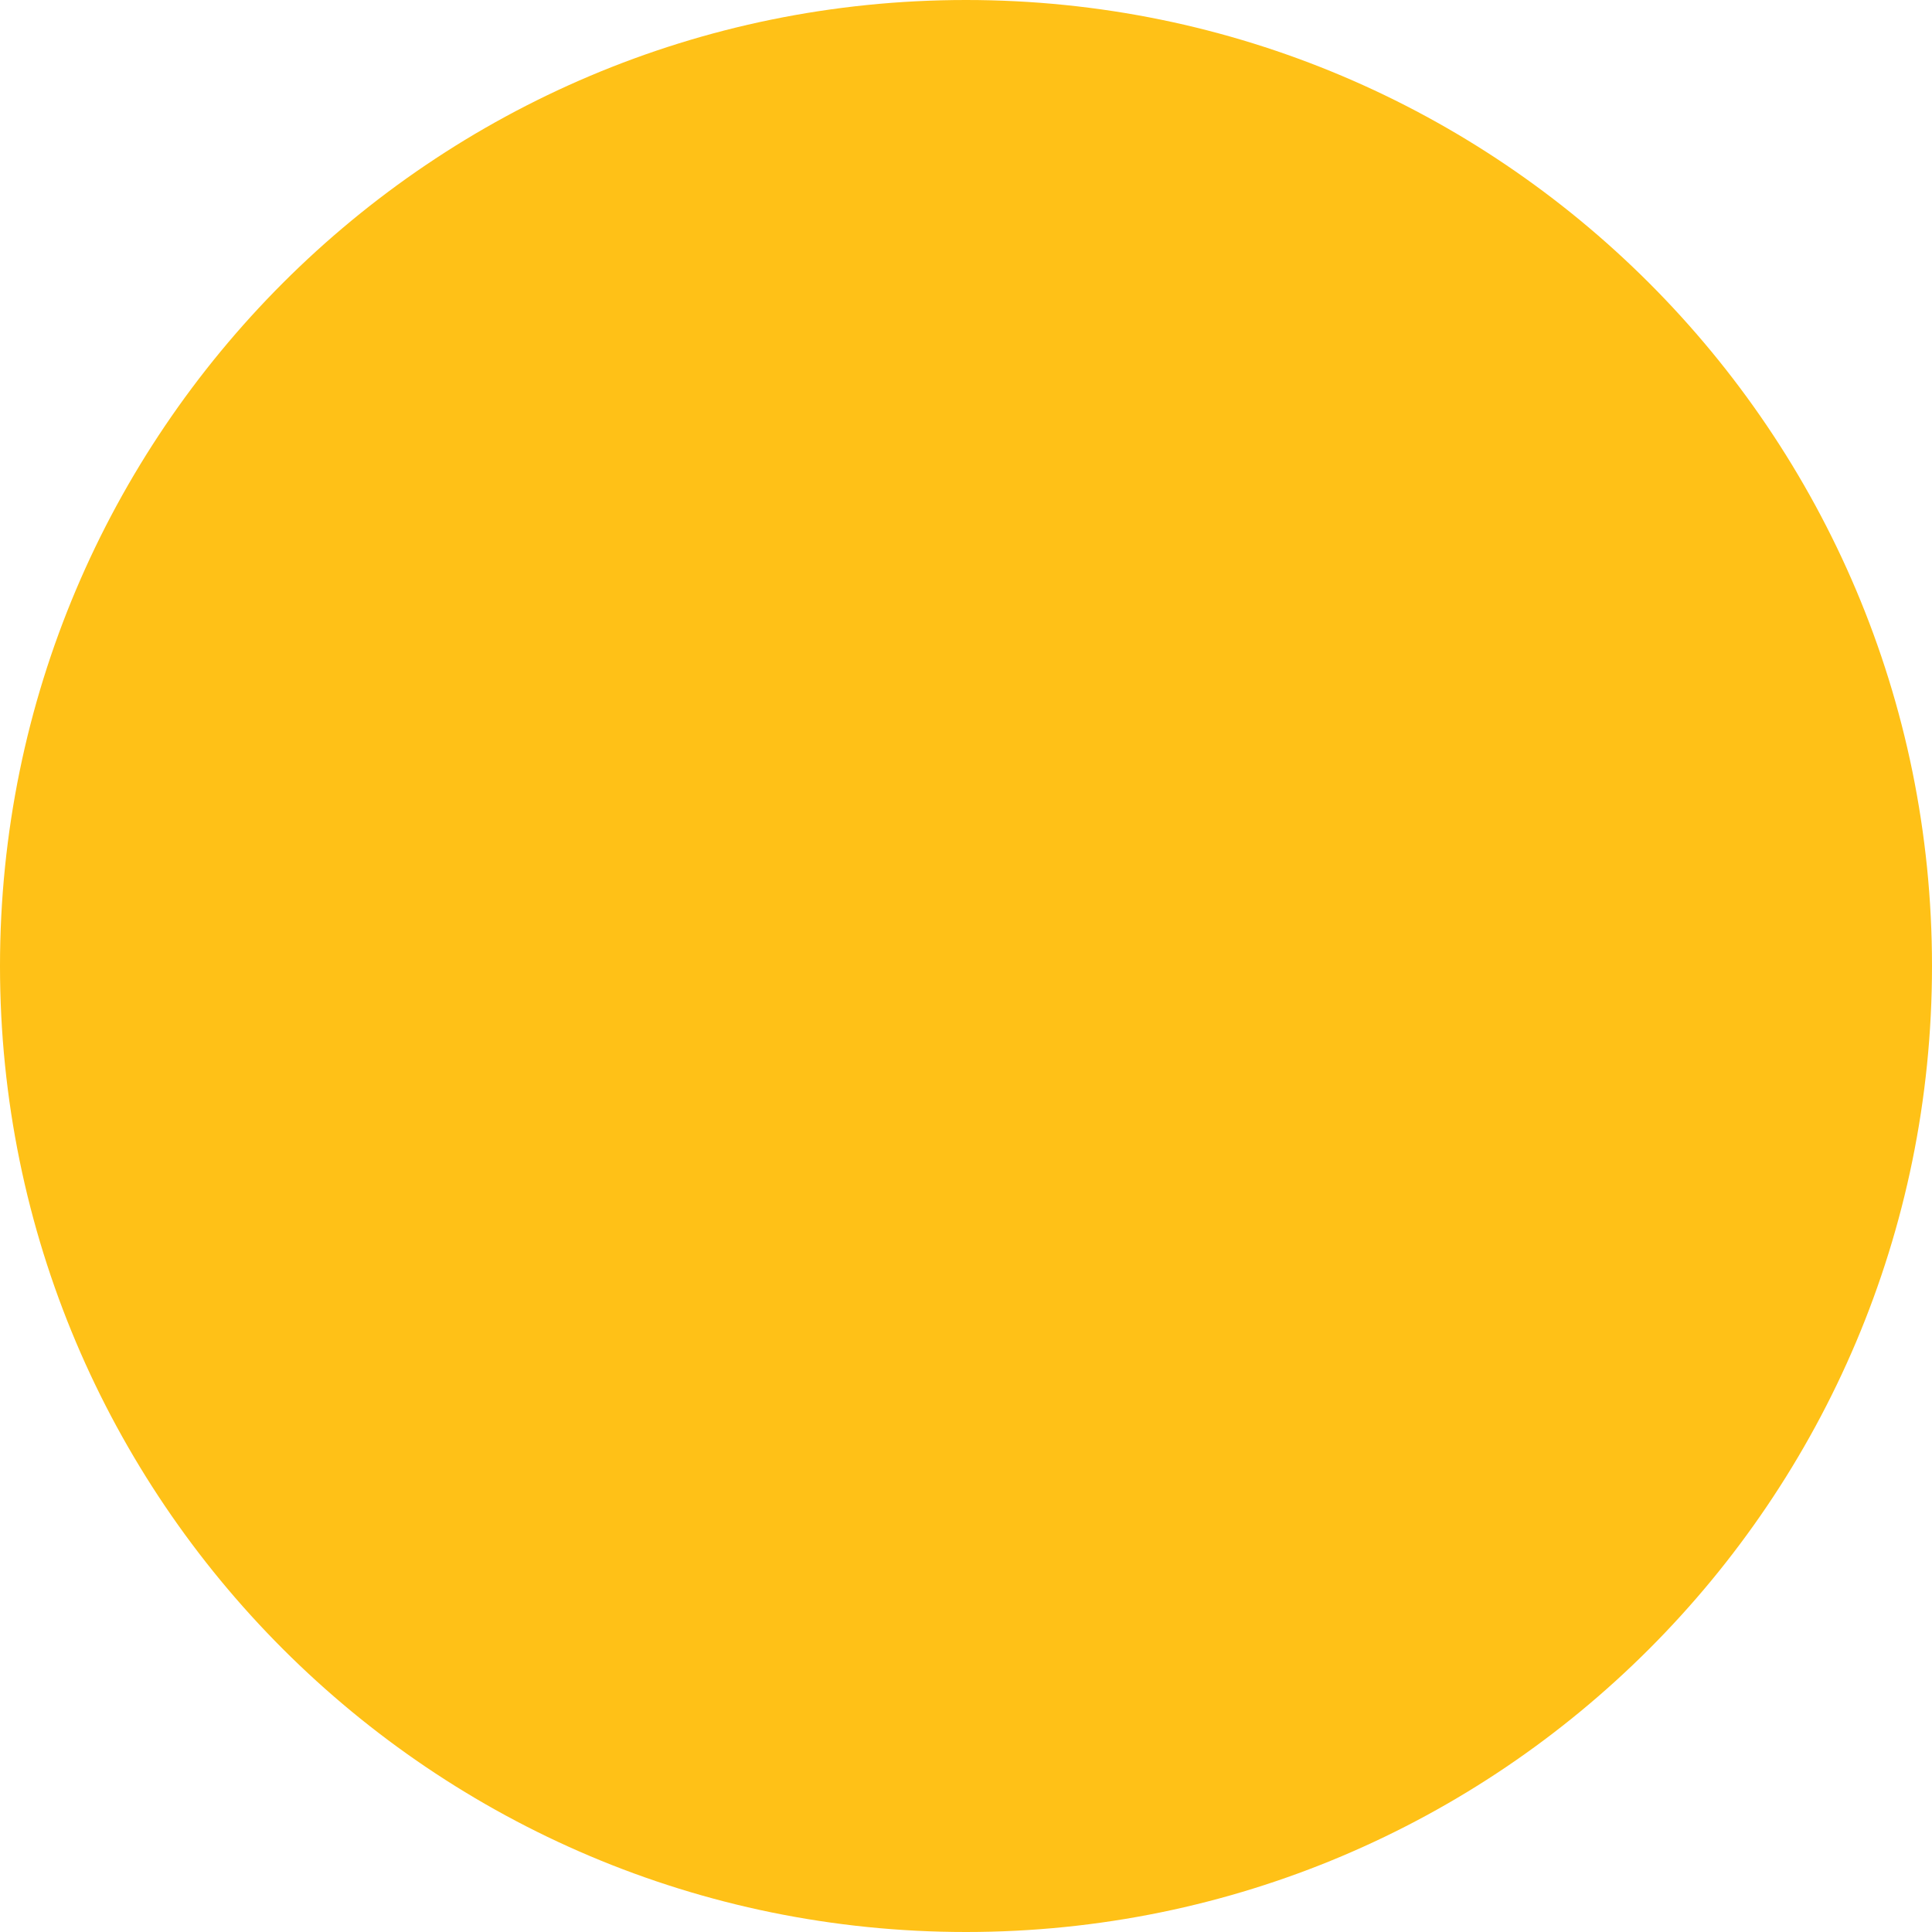
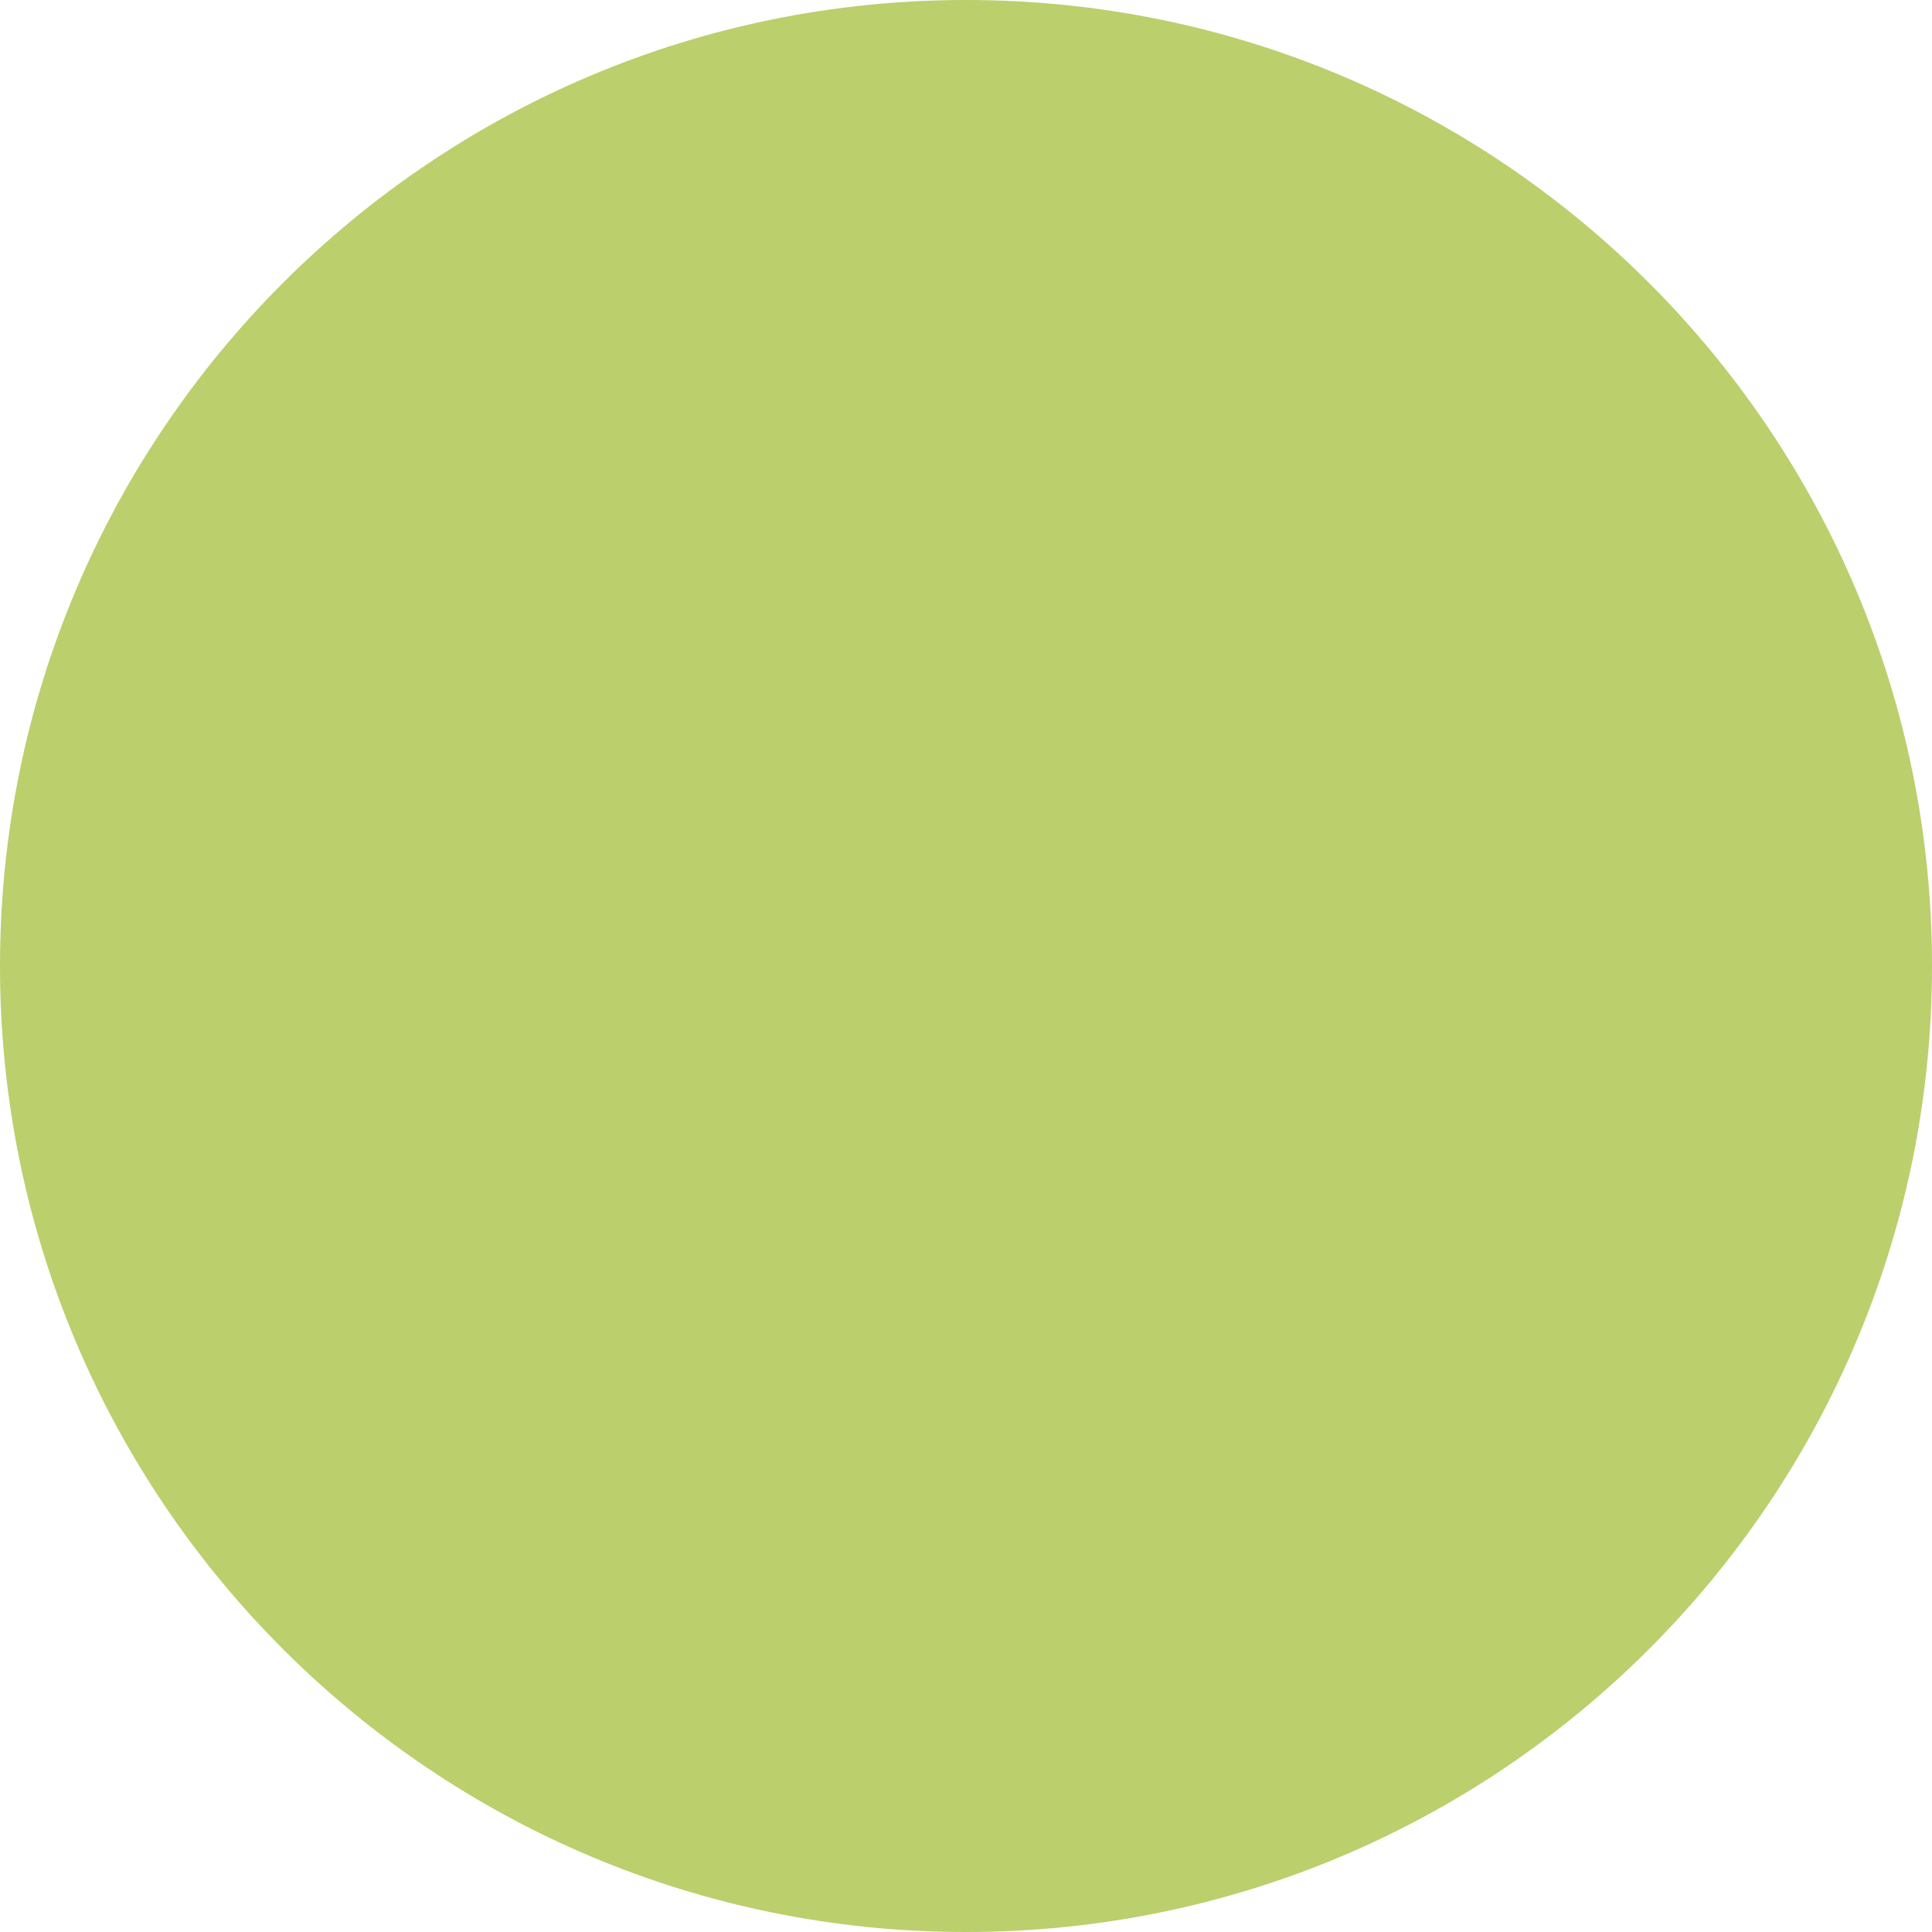
<svg xmlns="http://www.w3.org/2000/svg" width="10" height="10" viewBox="0 0 10 10" fill="none">
-   <circle cx="5" cy="5" r="5" fill="#FFC117" />
+   <circle cx="5" cy="5" r="5" fill="#BBCF6C" />
</svg>
